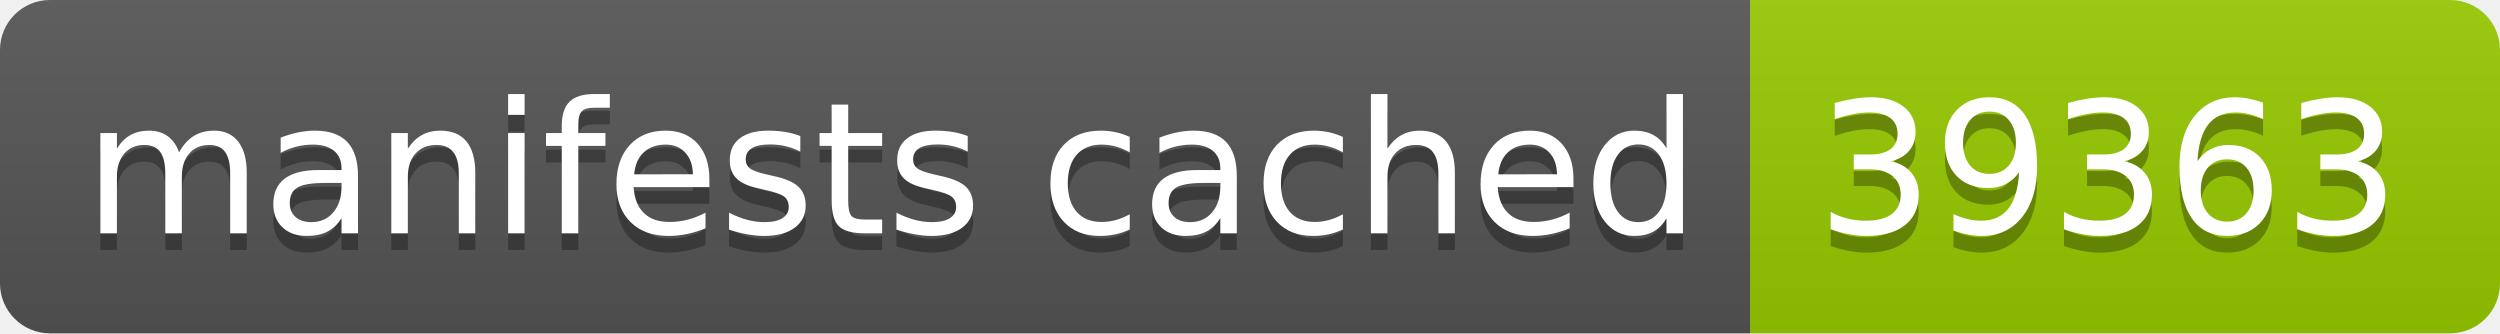
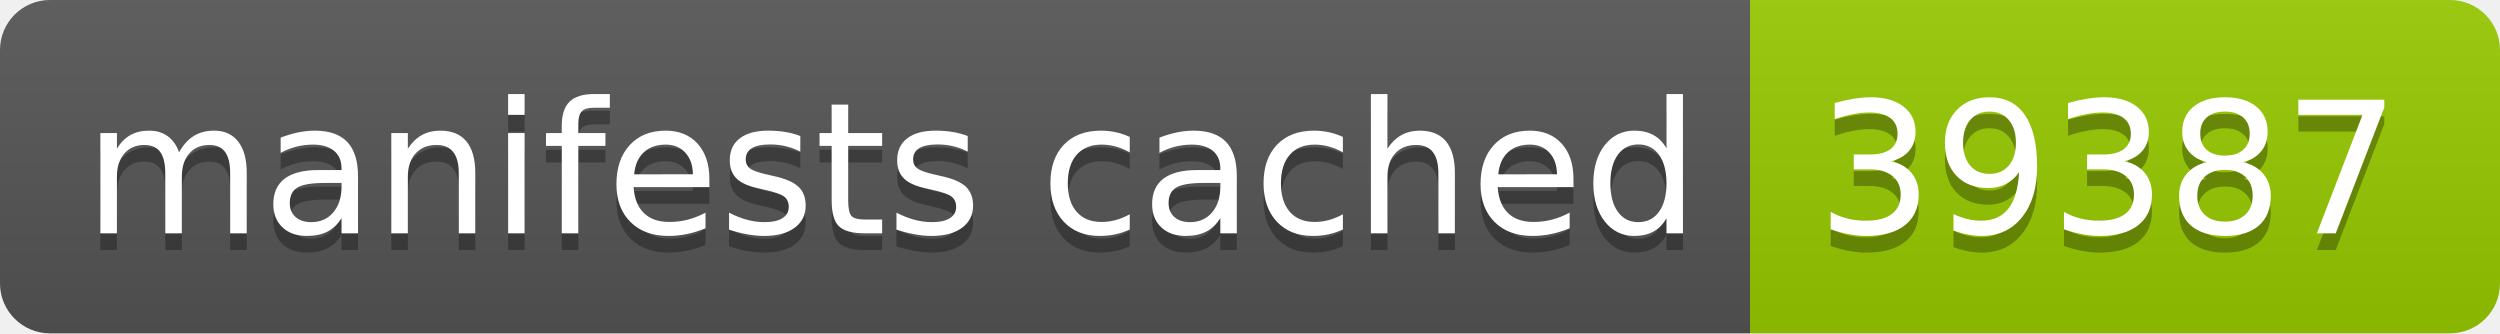
- <svg xmlns="http://www.w3.org/2000/svg" width="150" height="20" role="img" aria-label="manifests cached: 39363">
+ <svg xmlns="http://www.w3.org/2000/svg" width="150" height="20" role="img" aria-label="manifests cached: 39387">
  <linearGradient id="s" x2="0" y2="100%">
    <stop offset="0" stop-color="#bbb" stop-opacity=".1" />
    <stop offset="1" stop-opacity=".1" />
  </linearGradient>
  <clipPath id="r">
    <rect width="150" height="20" rx="3" fill="#fff" />
  </clipPath>
  <g clip-path="url(#r)">
    <rect width="105" height="20" fill="#555" />
    <rect x="105" width="45" height="20" fill="#97ca00" />
    <rect width="150" height="20" fill="url(#s)" />
  </g>
  <g fill="#fff" text-anchor="middle" font-family="Verdana,Geneva,DejaVu Sans,sans-serif" text-rendering="geometricPrecision" font-size="110">
    <text aria-hidden="true" x="535" y="150" fill="#010101" fill-opacity=".3" transform="scale(.1)" textLength="950">manifests cached</text>
    <text x="535" y="140" transform="scale(.1)" fill="#fff" textLength="950">manifests cached</text>
-     <text aria-hidden="true" x="1265" y="150" fill="#010101" fill-opacity=".3" transform="scale(.1)" textLength="350">39363</text>
-     <text x="1265" y="140" transform="scale(.1)" fill="#fff" textLength="350">39363</text>
+     <text aria-hidden="true" x="1265" y="150" fill="#010101" fill-opacity=".3" transform="scale(.1)" textLength="350">39387</text>
+     <text x="1265" y="140" transform="scale(.1)" fill="#fff" textLength="350">39387</text>
  </g>
</svg>
